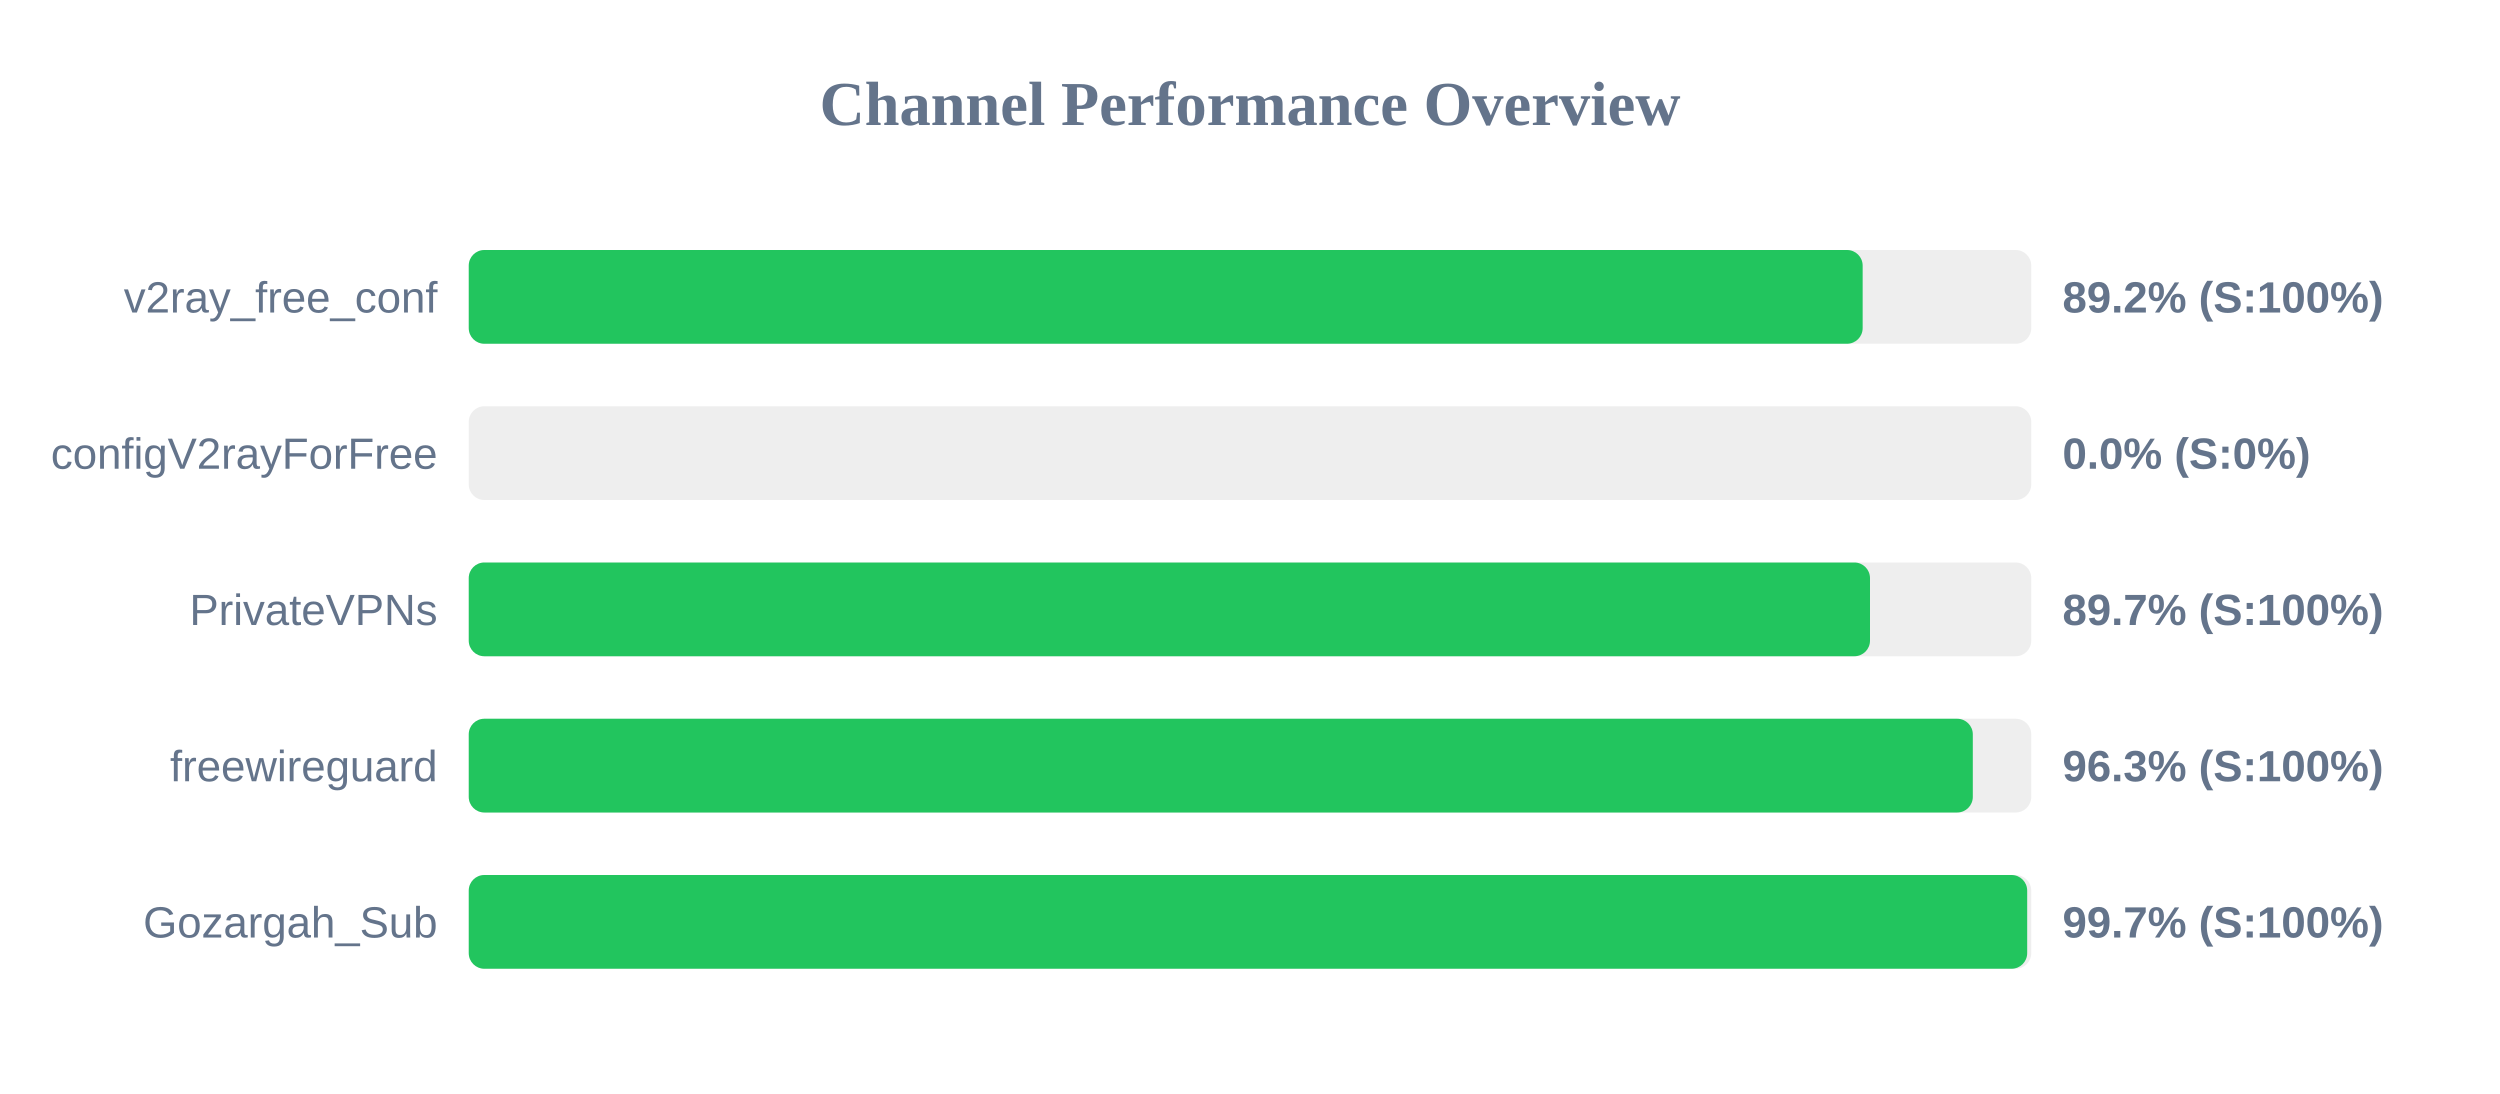
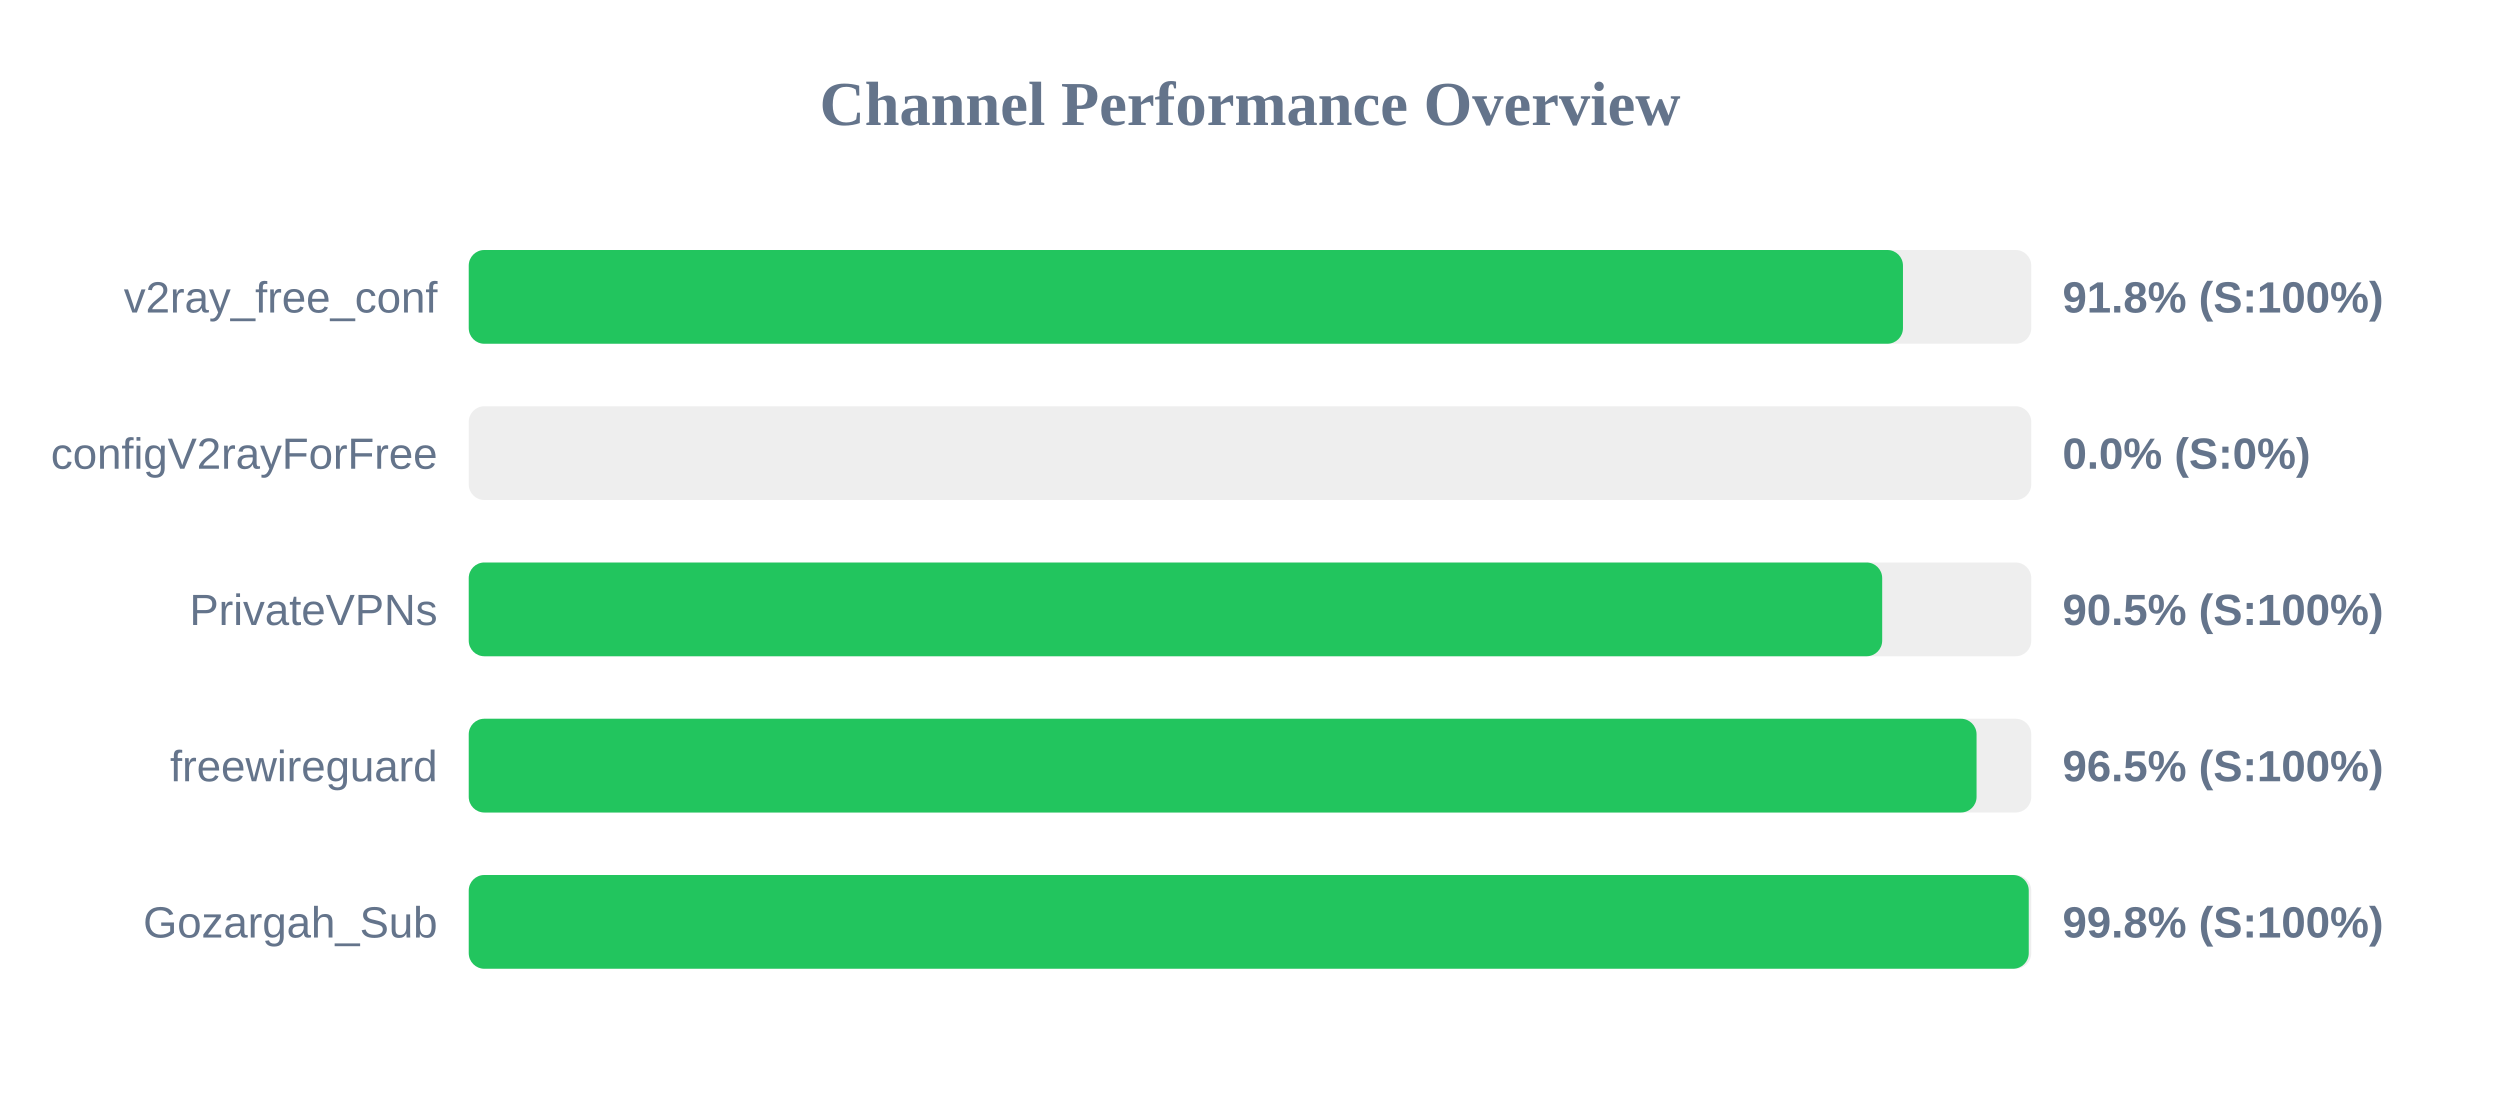
<svg xmlns="http://www.w3.org/2000/svg" width="800" height="350" version="1.1">
  <style>
        .row { font: 14px Arial; fill: #64748b; }
        .score { font: bold 14px Arial; fill: #64748b; }
    </style>
  <text x="400" y="40" text-anchor="middle" font-size="20px" font-weight="bold" fill="#64748b">Channel Performance Overview</text>
  <rect x="150" y="80" width="500" height="30" fill="#eee" rx="5" />
-   <rect x="150" y="80" width="446.05" height="30" fill="#22c55e" rx="5" />
+   <rect x="150" y="80" width="458.95" height="30" fill="#22c55e" rx="5" />
  <text x="140" y="100" text-anchor="end" class="row">v2ray_free_conf</text>
-   <text x="660" y="100" text-anchor="start" class="score">89.2% (S:100%)</text>
+   <text x="660" y="100" text-anchor="start" class="score">91.8% (S:100%)</text>
  <rect x="150" y="130" width="500" height="30" fill="#eee" rx="5" />
  <rect x="150" y="130" width="0.0" height="30" fill="#ef4444" rx="5" />
  <text x="140" y="150" text-anchor="end" class="row">configV2rayForFree</text>
  <text x="660" y="150" text-anchor="start" class="score">0.0% (S:0%)</text>
  <rect x="150" y="180" width="500" height="30" fill="#eee" rx="5" />
-   <rect x="150" y="180" width="448.4" height="30" fill="#22c55e" rx="5" />
+   <rect x="150" y="180" width="452.3" height="30" fill="#22c55e" rx="5" />
  <text x="140" y="200" text-anchor="end" class="row">PrivateVPNs</text>
-   <text x="660" y="200" text-anchor="start" class="score">89.7% (S:100%)</text>
+   <text x="660" y="200" text-anchor="start" class="score">90.5% (S:100%)</text>
  <rect x="150" y="230" width="500" height="30" fill="#eee" rx="5" />
-   <rect x="150" y="230" width="481.3" height="30" fill="#22c55e" rx="5" />
+   <rect x="150" y="230" width="482.5" height="30" fill="#22c55e" rx="5" />
  <text x="140" y="250" text-anchor="end" class="row">freewireguard</text>
-   <text x="660" y="250" text-anchor="start" class="score">96.3% (S:100%)</text>
+   <text x="660" y="250" text-anchor="start" class="score">96.5% (S:100%)</text>
  <rect x="150" y="280" width="500" height="30" fill="#eee" rx="5" />
-   <rect x="150" y="280" width="498.7" height="30" fill="#22c55e" rx="5" />
+   <rect x="150" y="280" width="499.2" height="30" fill="#22c55e" rx="5" />
  <text x="140" y="300" text-anchor="end" class="row">Gozargah_Sub</text>
-   <text x="660" y="300" text-anchor="start" class="score">99.7% (S:100%)</text>
+   <text x="660" y="300" text-anchor="start" class="score">99.8% (S:100%)</text>
</svg>
